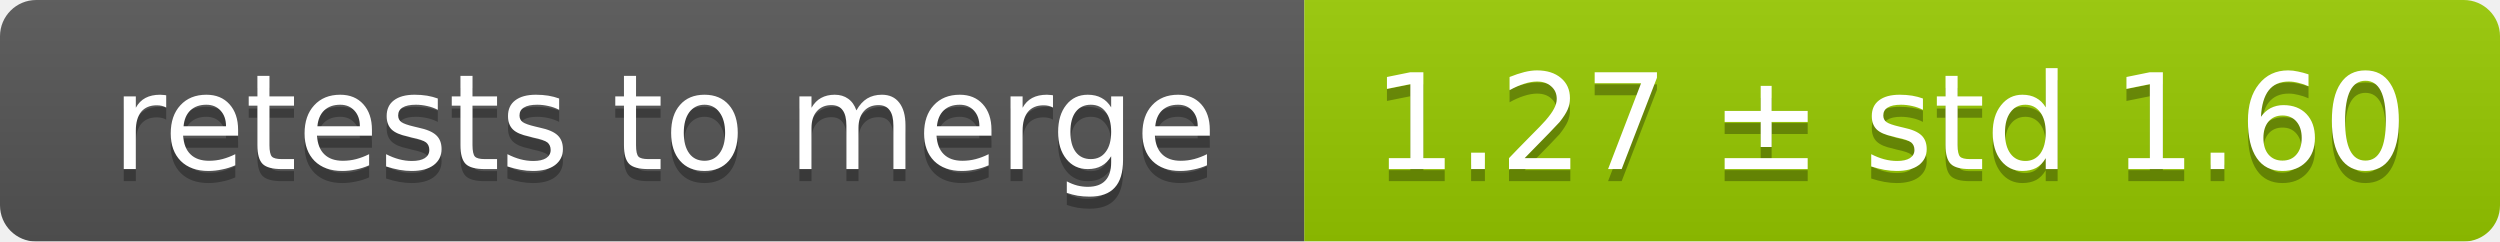
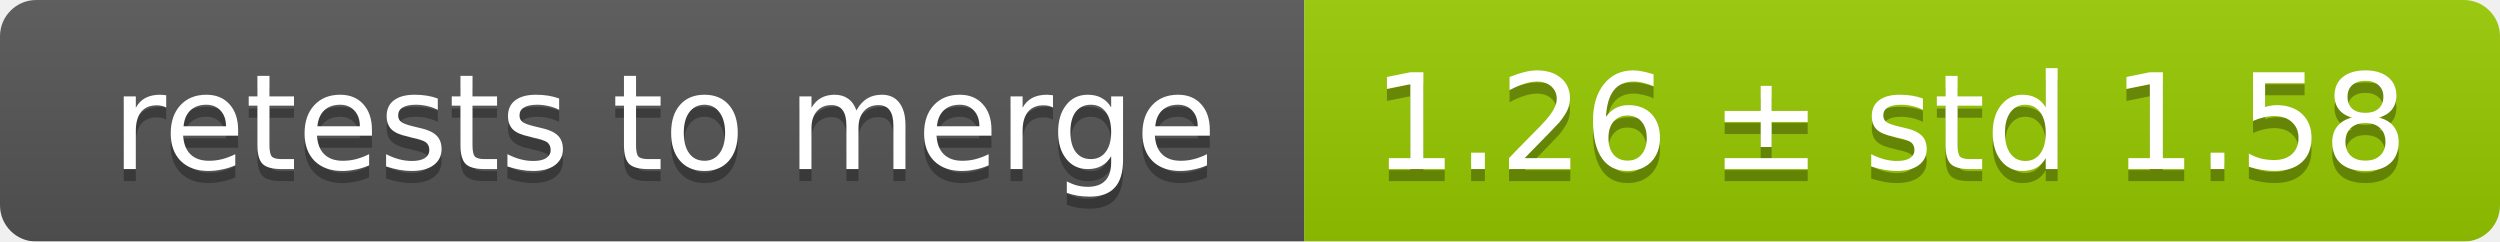
<svg xmlns="http://www.w3.org/2000/svg" width="207" height="20">
  <linearGradient id="smooth" x2="0" y2="100%">
    <stop offset="0" stop-color="#bbb" stop-opacity=".1" />
    <stop offset="1" stop-opacity=".1" />
  </linearGradient>
  <mask id="round">
    <rect width="207" height="20" rx="3" fill="#fff" />
  </mask>
  <g mask="url(#round)">
    <rect width="108" height="20" fill="#555" />
    <rect x="108" width="99" height="20" fill="#97ca00" />
    <rect width="207" height="20" fill="url(#smooth)" />
  </g>
  <g fill="#fff" text-anchor="middle" font-family="DejaVu Sans,Verdana,Geneva,sans-serif" font-size="11">
    <text x="55" y="15" fill="#010101" fill-opacity=".3">retests to merge</text>
    <text x="55" y="14">retests to merge</text>
-     <text x="156.5" y="15" fill="#010101" fill-opacity=".3">1.27 ± std 1.60</text>
-     <text x="156.5" y="14">1.27 ± std 1.60</text>
+     <text x="156.5" y="15" fill="#010101" fill-opacity=".3">1.26 ± std 1.58</text>
+     <text x="156.5" y="14">1.26 ± std 1.58</text>
  </g>
</svg>
